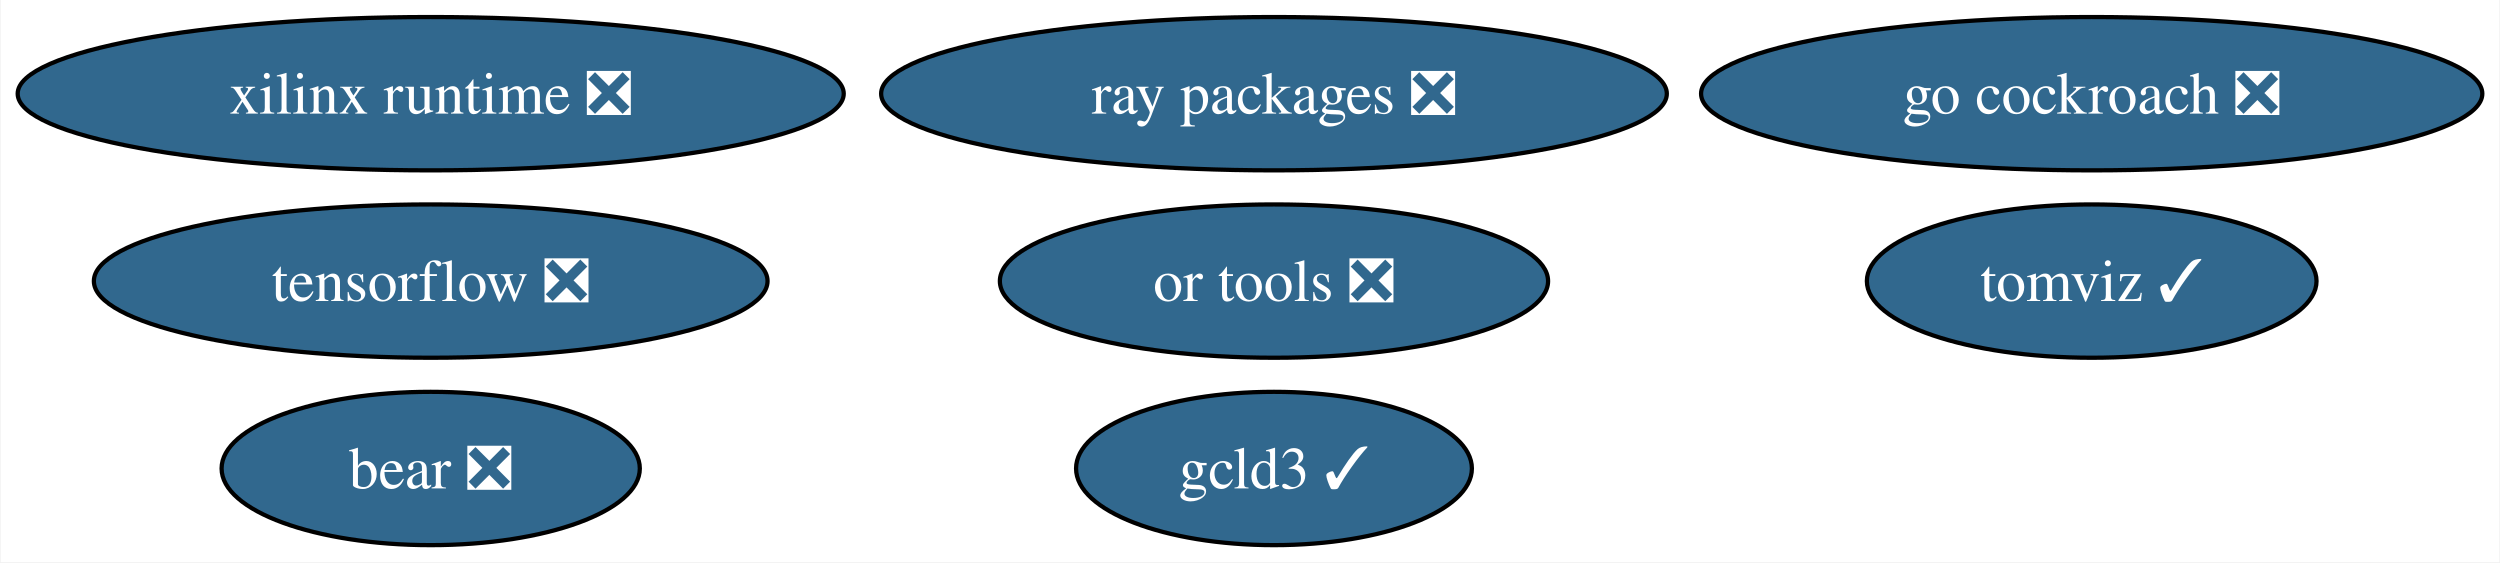
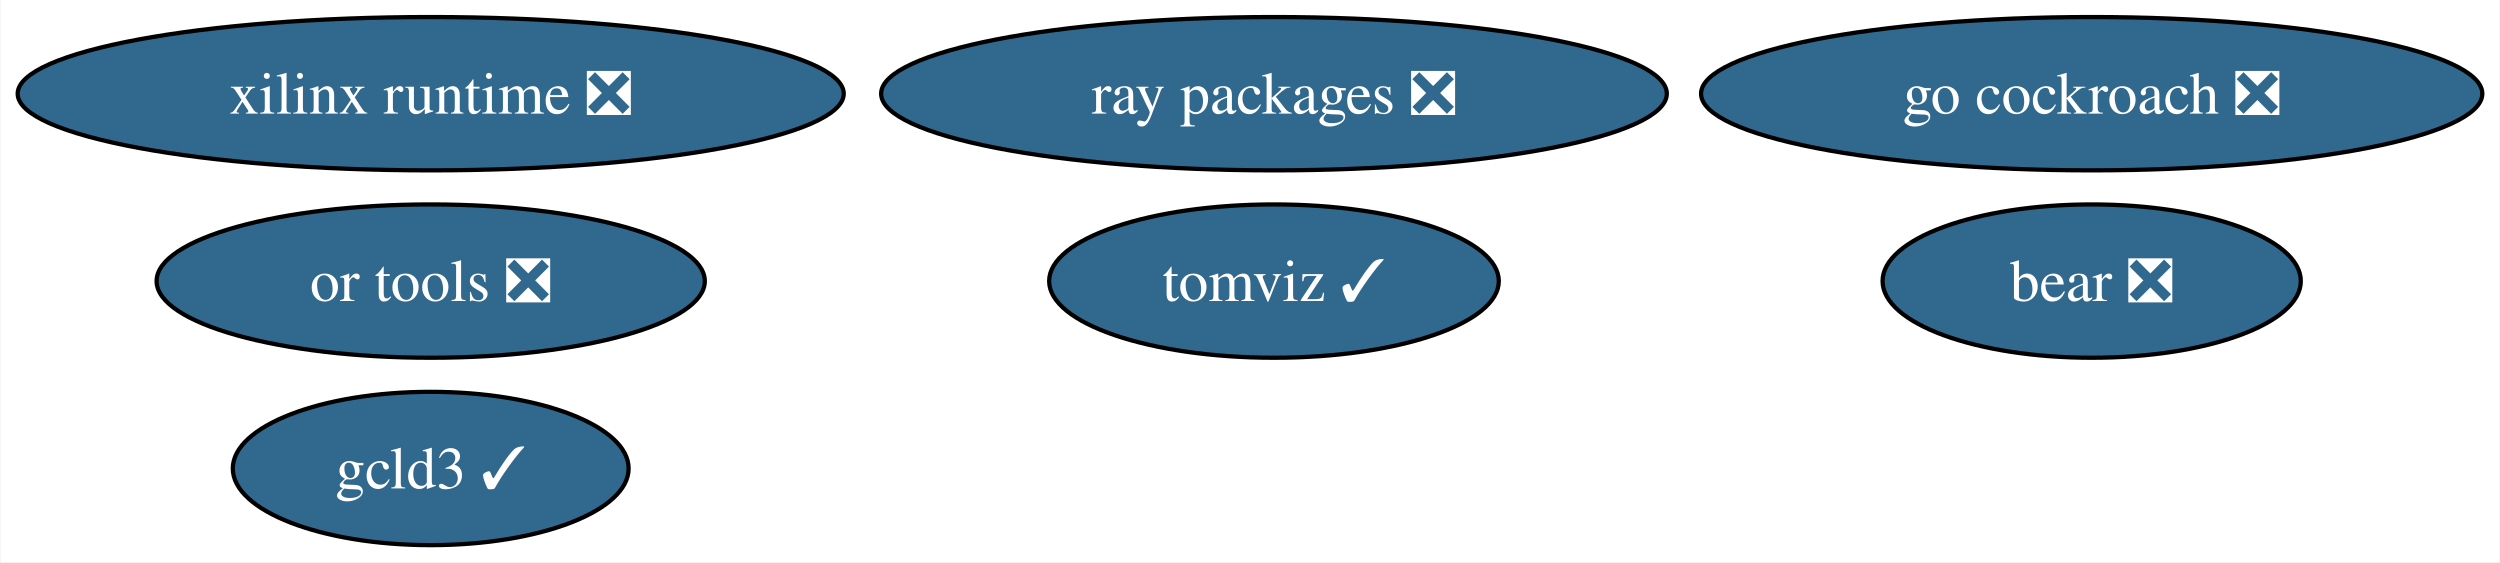
<svg xmlns="http://www.w3.org/2000/svg" xmlns:xlink="http://www.w3.org/1999/xlink" width="587pt" height="132pt" viewBox="0.00 0.00 586.70 132.00">
  <g id="graph0" class="graph" transform="scale(1 1) rotate(0) translate(4 128)">
    <polygon fill="white" stroke="none" points="-4,4 -4,-128 582.7,-128 582.7,4 -4,4" />
    <g id="node1" class="node">
      <g id="a_node1">
-         <a xlink:href="https://github.com/conda-forge/tensorflow-feedstock/pull/386" xlink:title="tensorflow ❎">
-           <ellipse fill="#31688e" stroke="black" cx="96.98" cy="-62" rx="79.09" ry="18" />
-           <text text-anchor="middle" x="96.98" y="-57.33" font-family="Times,serif" font-size="14.00" fill="white">tensorflow ❎</text>
-         </a>
-       </g>
-     </g>
-     <g id="node2" class="node">
-       <g id="a_node2">
        <a xlink:href="https://github.com/conda-forge/go-cockroach-feedstock/pull/26" xlink:title="go cockroach ❎">
          <ellipse fill="#31688e" stroke="black" cx="486.98" cy="-106" rx="91.72" ry="18" />
          <text text-anchor="middle" x="486.98" y="-101.33" font-family="Times,serif" font-size="14.00" fill="white">go cockroach ❎</text>
        </a>
      </g>
    </g>
-     <g id="node3" class="node">
-       <g id="a_node3">
+     <g id="node2" class="node">
+       <g id="a_node2">
        <a xlink:href="https://github.com/conda-forge/ray-packages-feedstock/pull/159" xlink:title="ray packages ❎">
          <ellipse fill="#31688e" stroke="black" cx="294.98" cy="-106" rx="92.24" ry="18" />
          <text text-anchor="middle" x="294.98" y="-101.33" font-family="Times,serif" font-size="14.00" fill="white">ray packages ❎</text>
        </a>
      </g>
    </g>
+     <g id="node3" class="node">
+       <g id="a_node3">
+         <a xlink:href="https://github.com/conda-forge/tomviz-feedstock/pull/61" xlink:title="tomviz ✓">
+           <ellipse fill="#31688e" stroke="black" cx="294.98" cy="-62" rx="52.79" ry="18" />
+           <text text-anchor="middle" x="294.98" y="-57.33" font-family="Times,serif" font-size="14.00" fill="white">tomviz ✓</text>
+         </a>
+       </g>
+     </g>
    <g id="node4" class="node">
      <g id="a_node4">
-         <a xlink:href="https://github.com/conda-forge/tomviz-feedstock/pull/61" xlink:title="tomviz ✓">
-           <ellipse fill="#31688e" stroke="black" cx="486.98" cy="-62" rx="52.79" ry="18" />
-           <text text-anchor="middle" x="486.98" y="-57.33" font-family="Times,serif" font-size="14.00" fill="white">tomviz ✓</text>
+         <a xlink:href="https://github.com/conda-forge/or-tools-feedstock/pull/58" xlink:title="or tools ❎">
+           <ellipse fill="#31688e" stroke="black" cx="96.98" cy="-62" rx="64.36" ry="18" />
+           <text text-anchor="middle" x="96.98" y="-57.33" font-family="Times,serif" font-size="14.00" fill="white">or tools ❎</text>
        </a>
      </g>
    </g>
    <g id="node5" class="node">
      <g id="a_node5">
-         <a xlink:href="https://github.com/conda-forge/or-tools-feedstock/pull/58" xlink:title="or tools ❎">
-           <ellipse fill="#31688e" stroke="black" cx="294.98" cy="-62" rx="64.36" ry="18" />
-           <text text-anchor="middle" x="294.98" y="-57.33" font-family="Times,serif" font-size="14.00" fill="white">or tools ❎</text>
+         <a xlink:href="https://github.com/conda-forge/bear-feedstock/pull/46" xlink:title="bear ❎">
+           <ellipse fill="#31688e" stroke="black" cx="486.98" cy="-62" rx="49.1" ry="18" />
+           <text text-anchor="middle" x="486.98" y="-57.33" font-family="Times,serif" font-size="14.00" fill="white">bear ❎</text>
        </a>
      </g>
    </g>
    <g id="node6" class="node">
      <g id="a_node6">
-         <a xlink:href="https://github.com/conda-forge/bear-feedstock/pull/46" xlink:title="bear ❎">
-           <ellipse fill="#31688e" stroke="black" cx="96.98" cy="-18" rx="49.1" ry="18" />
-           <text text-anchor="middle" x="96.98" y="-13.32" font-family="Times,serif" font-size="14.00" fill="white">bear ❎</text>
-         </a>
-       </g>
-     </g>
-     <g id="node7" class="node">
-       <g id="a_node7">
        <a xlink:href="https://github.com/conda-forge/xilinx-runtime-feedstock/pull/33" xlink:title="xilinx runtime ❎">
          <ellipse fill="#31688e" stroke="black" cx="96.98" cy="-106" rx="96.98" ry="18" />
          <text text-anchor="middle" x="96.98" y="-101.33" font-family="Times,serif" font-size="14.00" fill="white">xilinx runtime ❎</text>
        </a>
      </g>
    </g>
-     <g id="node8" class="node">
-       <g id="a_node8">
+     <g id="node7" class="node">
+       <g id="a_node7">
        <a xlink:href="https://github.com/conda-forge/gcld3-feedstock/pull/9" xlink:title="gcld3 ✓">
-           <ellipse fill="#31688e" stroke="black" cx="294.98" cy="-18" rx="46.47" ry="18" />
-           <text text-anchor="middle" x="294.98" y="-13.32" font-family="Times,serif" font-size="14.00" fill="white">gcld3 ✓</text>
+           <ellipse fill="#31688e" stroke="black" cx="96.98" cy="-18" rx="46.47" ry="18" />
+           <text text-anchor="middle" x="96.98" y="-13.32" font-family="Times,serif" font-size="14.00" fill="white">gcld3 ✓</text>
        </a>
      </g>
    </g>
  </g>
</svg>
